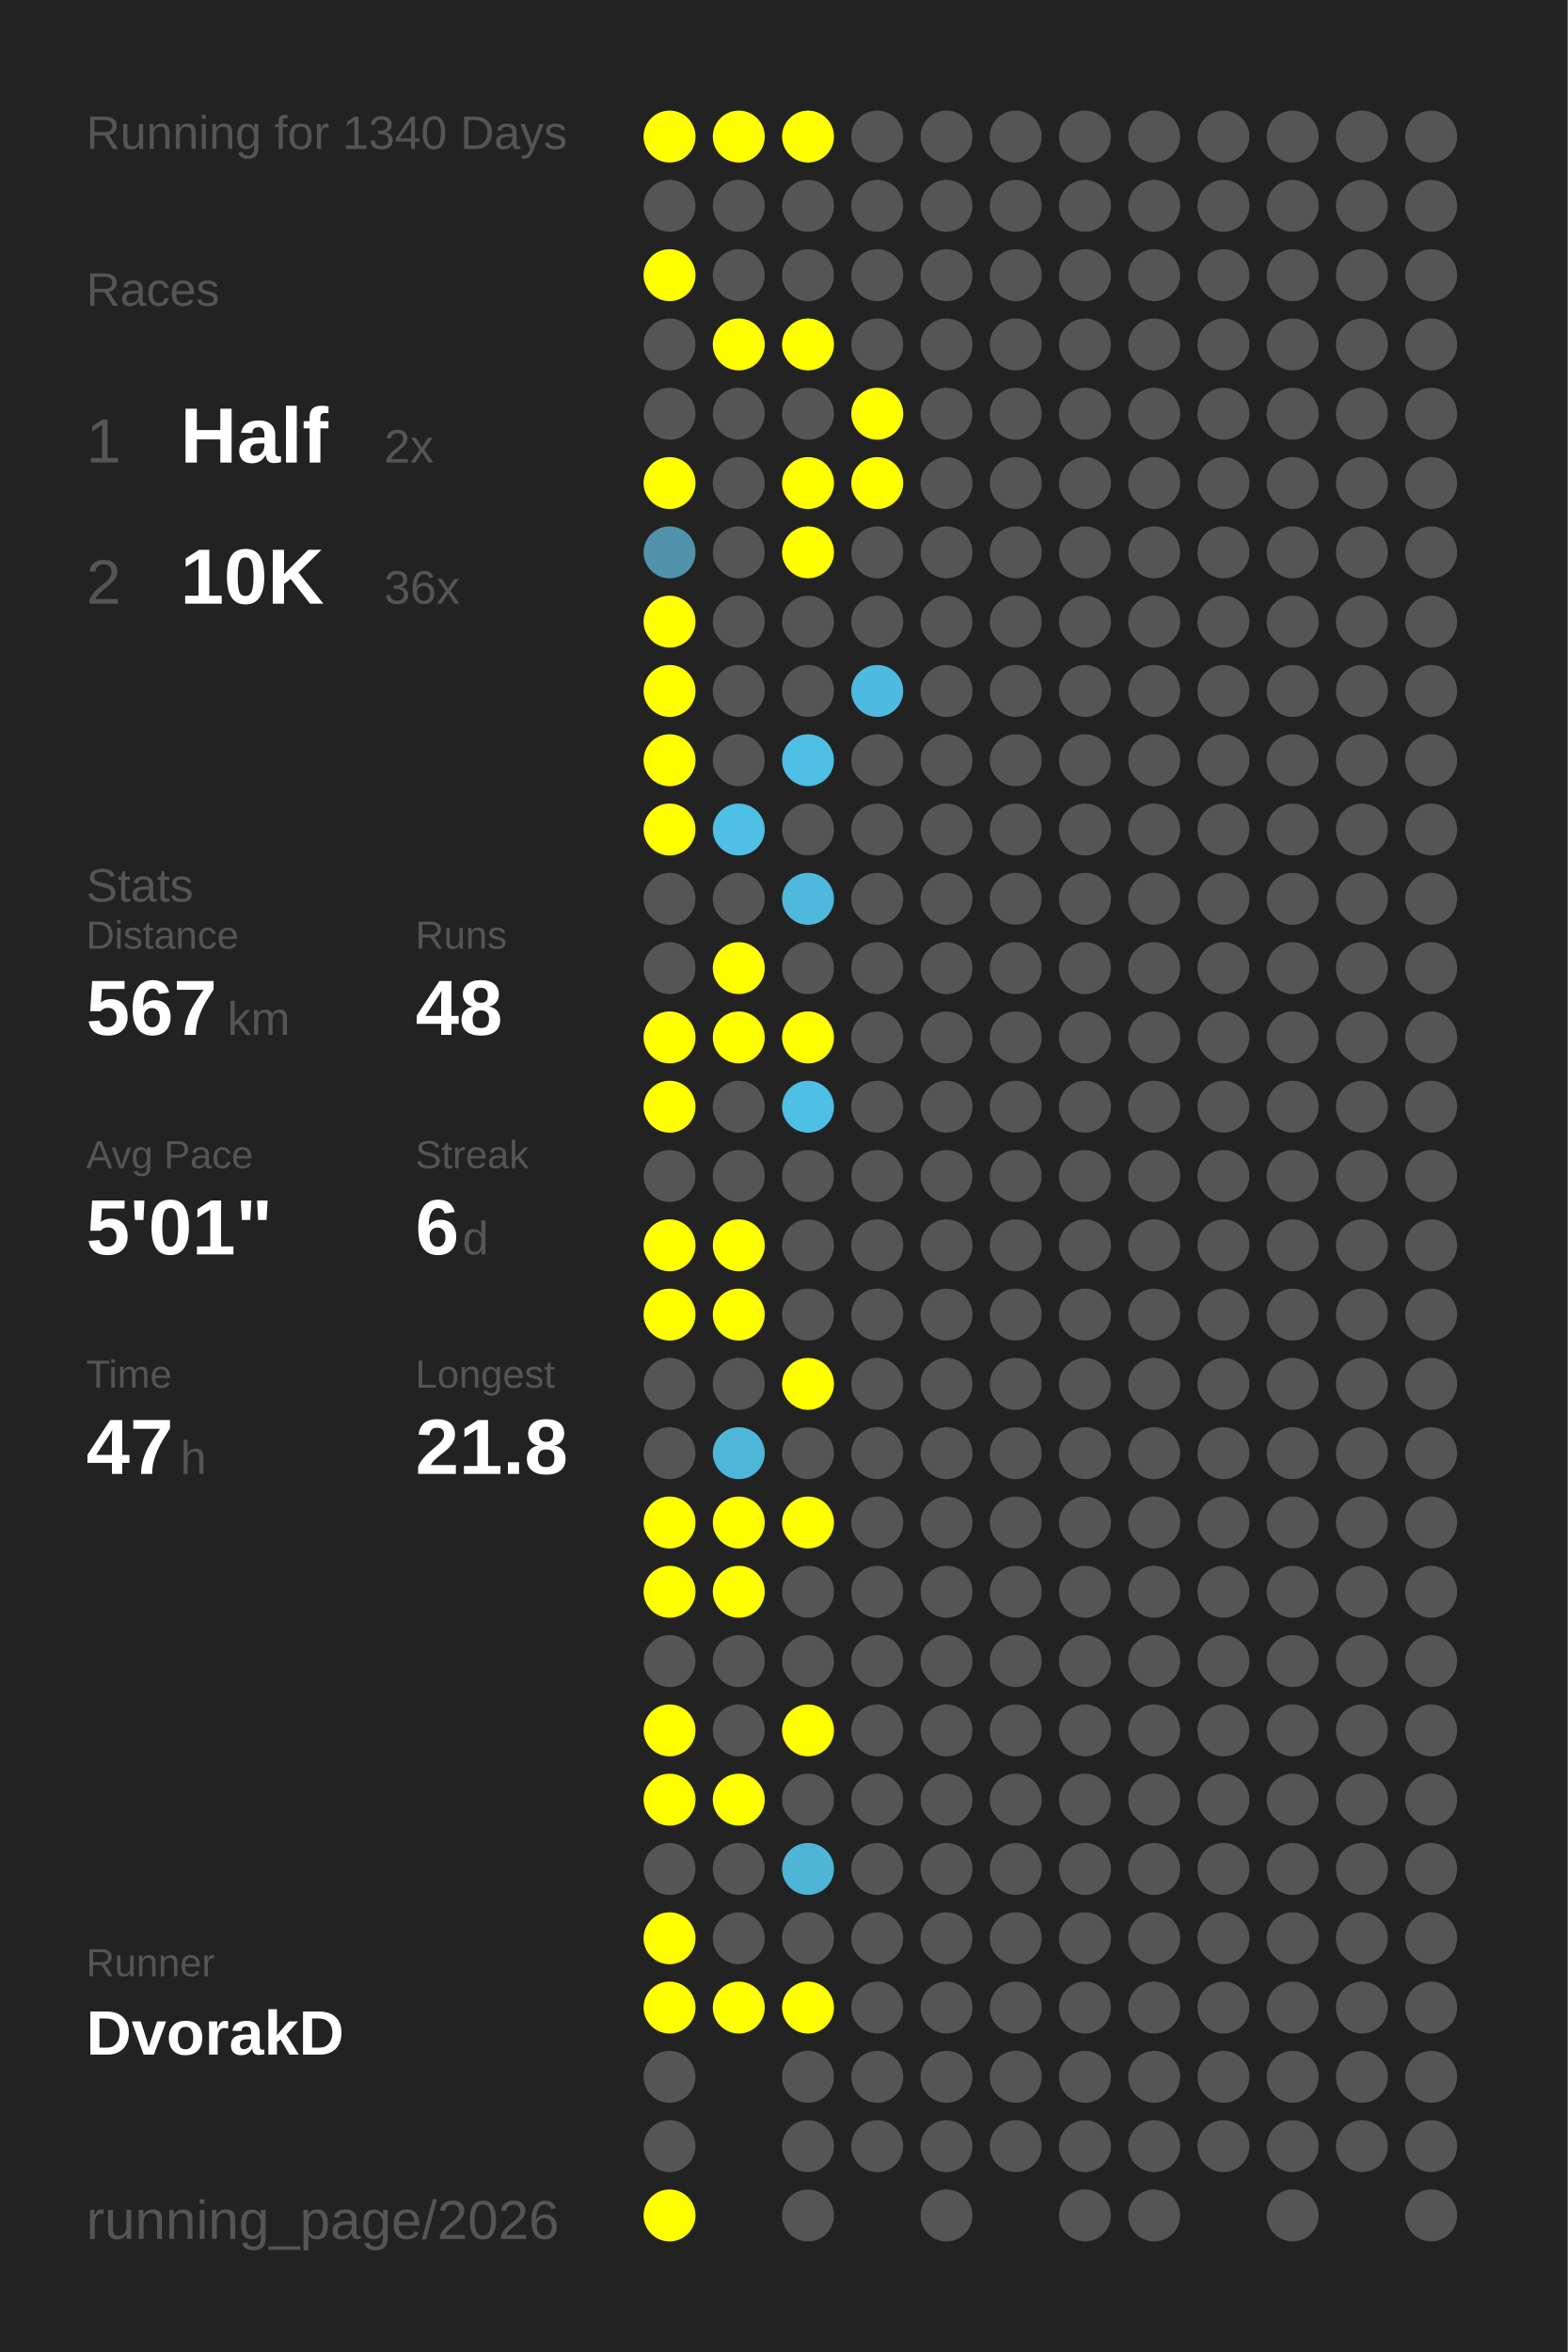
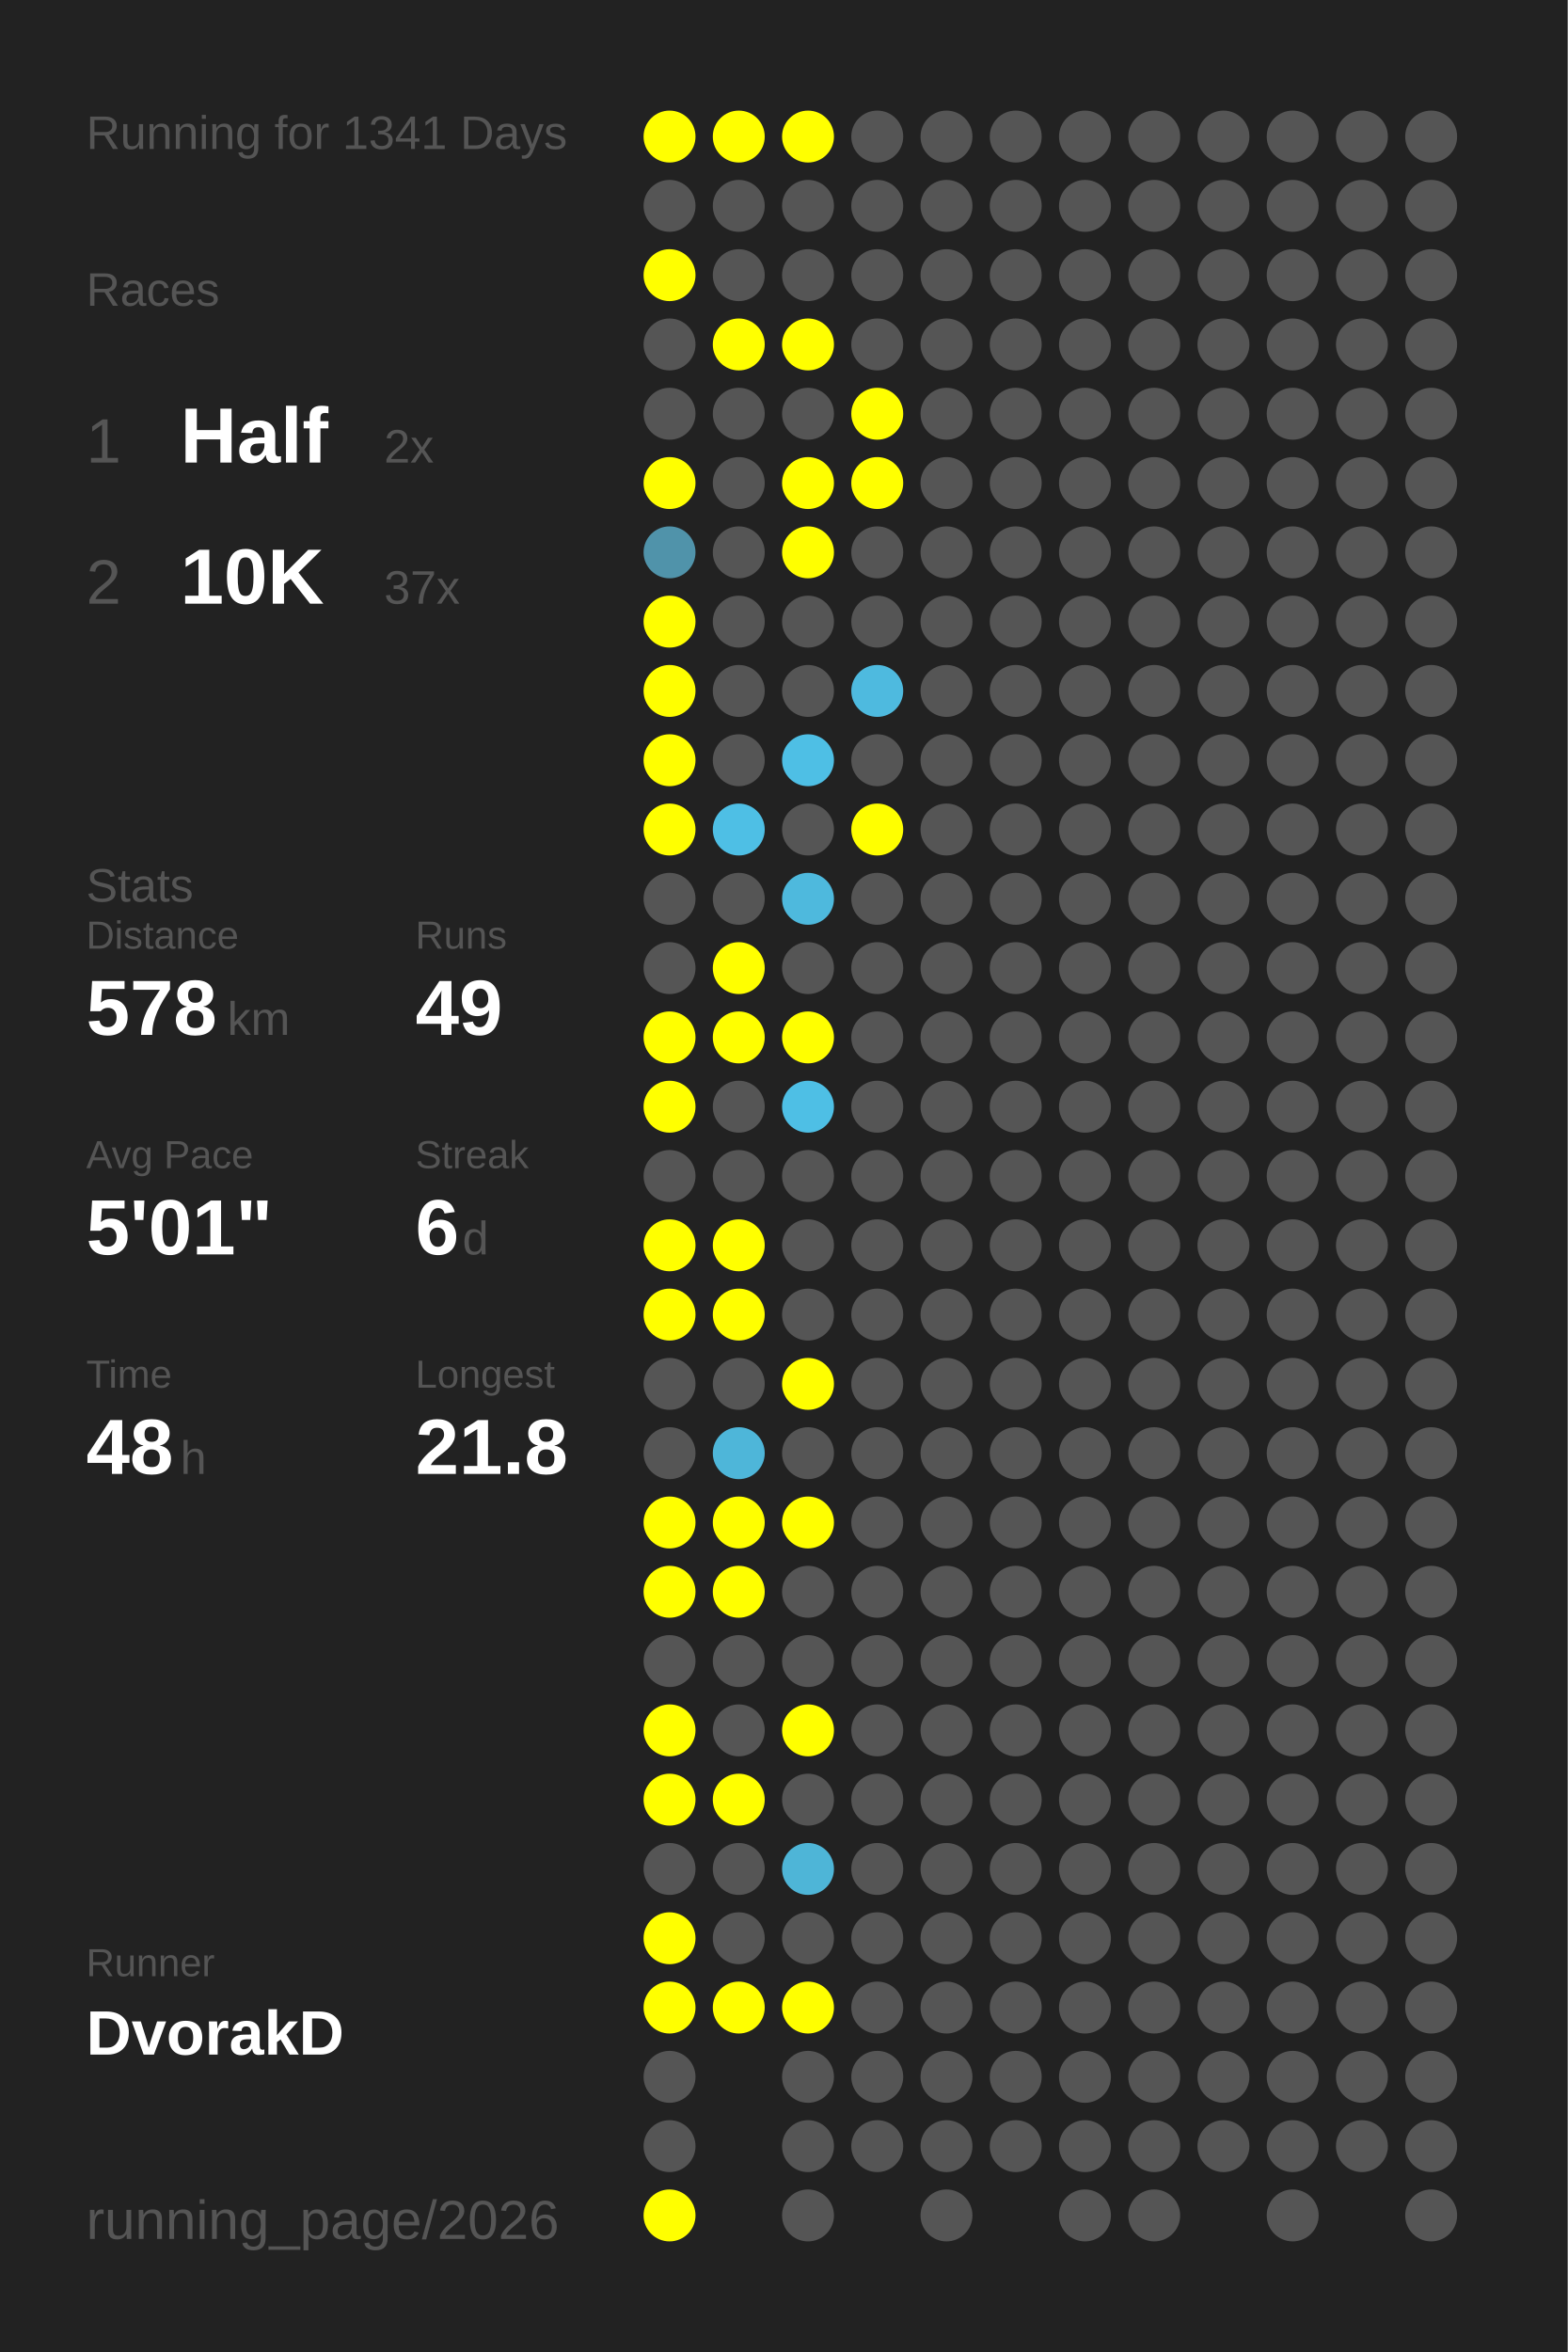
<svg xmlns="http://www.w3.org/2000/svg" baseProfile="full" height="300mm" version="1.1" viewBox="0,0,200,300" width="200mm">
  <defs />
  <rect fill="#222222" height="300" width="200" x="0" y="0" />
-   <text fill="#555555" style="font-size:6px; font-family:Arial;" x="11" y="19">Running for 1340 Days</text>
+   <text fill="#555555" style="font-size:6px; font-family:Arial;" x="11" y="19">Running for 1341 Days</text>
  <text fill="#555555" style="font-size:6px; font-family:Arial;" x="11" y="39">Races</text>
  <text fill="#555555" style="font-size:8px; font-family:Arial;" x="11" y="59">1</text>
  <text fill="#FFFFFF" style="font-size:10px; font-family:Arial; font-weight:bold;" x="23" y="59">Half</text>
  <text fill="#555555" style="font-size:6px; font-family:Arial;" x="49" y="59">2x</text>
  <text fill="#555555" style="font-size:8px; font-family:Arial;" x="11" y="77">2</text>
  <text fill="#FFFFFF" style="font-size:10px; font-family:Arial; font-weight:bold;" x="23" y="77">10K</text>
-   <text fill="#555555" style="font-size:6px; font-family:Arial;" x="49" y="77">36x</text>
+   <text fill="#555555" style="font-size:6px; font-family:Arial;" x="49" y="77">37x</text>
  <text fill="#555555" style="font-size:6px; font-family:Arial;" x="11" y="115">Stats</text>
  <text fill="#555555" style="font-size:5px; font-family:Arial;" x="11" y="121">Distance</text>
-   <text fill="#FFFFFF" style="font-size:10px; font-family:Arial; font-weight:bold;" x="11" y="132">567</text>
+   <text fill="#FFFFFF" style="font-size:10px; font-family:Arial; font-weight:bold;" x="11" y="132">578</text>
  <text fill="#555555" style="font-size:6px; font-family:Arial;" x="29" y="132">km</text>
  <text fill="#555555" style="font-size:5px; font-family:Arial;" x="53" y="121">Runs</text>
-   <text fill="#FFFFFF" style="font-size:10px; font-family:Arial; font-weight:bold;" x="53" y="132">48</text>
+   <text fill="#FFFFFF" style="font-size:10px; font-family:Arial; font-weight:bold;" x="53" y="132">49</text>
  <text fill="#555555" style="font-size:5px; font-family:Arial;" x="11" y="149">Avg Pace</text>
  <text fill="#FFFFFF" style="font-size:10px; font-family:Arial; font-weight:bold;" x="11" y="160">5'01"</text>
  <text fill="#555555" style="font-size:5px; font-family:Arial;" x="53" y="149">Streak</text>
  <text fill="#FFFFFF" style="font-size:10px; font-family:Arial; font-weight:bold;" x="53" y="160">6</text>
  <text fill="#555555" style="font-size:6px; font-family:Arial;" x="59" y="160">d</text>
  <text fill="#555555" style="font-size:5px; font-family:Arial;" x="11" y="177">Time</text>
-   <text fill="#FFFFFF" style="font-size:10px; font-family:Arial; font-weight:bold;" x="11" y="188">47</text>
+   <text fill="#FFFFFF" style="font-size:10px; font-family:Arial; font-weight:bold;" x="11" y="188">48</text>
  <text fill="#555555" style="font-size:6px; font-family:Arial;" x="23" y="188">h</text>
  <text fill="#555555" style="font-size:5px; font-family:Arial;" x="53" y="177">Longest</text>
  <text fill="#FFFFFF" style="font-size:10px; font-family:Arial; font-weight:bold;" x="53" y="188">21.8</text>
  <text fill="#555555" style="font-size:5px; font-family:Arial;" x="11" y="252.065">Runner</text>
  <text fill="#FFFFFF" style="font-size:8px; font-family:Arial; font-weight:bold;" x="11" y="262.065">DvorakD</text>
  <text fill="#555555" style="font-size:7px; font-family:Arial;" x="11" y="285.581">running_page/2026</text>
  <circle cx="85.417" cy="17.419" fill="#FFFF00" r="3.312" />
  <circle cx="85.417" cy="26.258" fill="#555555" r="3.312" />
  <circle cx="85.417" cy="35.097" fill="#FFFF00" r="3.312" />
  <circle cx="85.417" cy="43.935" fill="#555555" r="3.312" />
  <circle cx="85.417" cy="52.774" fill="#555555" r="3.312" />
  <circle cx="85.417" cy="61.613" fill="#FFFF00" r="3.312" />
  <circle cx="85.417" cy="70.452" fill="#5093aa" r="3.312" />
  <circle cx="85.417" cy="79.29" fill="#FFFF00" r="3.312" />
  <circle cx="85.417" cy="88.129" fill="#FFFF00" r="3.312" />
  <circle cx="85.417" cy="96.968" fill="#FFFF00" r="3.312" />
  <circle cx="85.417" cy="105.806" fill="#FFFF00" r="3.312" />
  <circle cx="85.417" cy="114.645" fill="#555555" r="3.312" />
  <circle cx="85.417" cy="123.484" fill="#555555" r="3.312" />
  <circle cx="85.417" cy="132.323" fill="#FFFF00" r="3.312" />
  <circle cx="85.417" cy="141.161" fill="#FFFF00" r="3.312" />
  <circle cx="85.417" cy="150" fill="#555555" r="3.312" />
  <circle cx="85.417" cy="158.839" fill="#FFFF00" r="3.312" />
  <circle cx="85.417" cy="167.677" fill="#FFFF00" r="3.312" />
  <circle cx="85.417" cy="176.516" fill="#555555" r="3.312" />
  <circle cx="85.417" cy="185.355" fill="#555555" r="3.312" />
  <circle cx="85.417" cy="194.194" fill="#FFFF00" r="3.312" />
  <circle cx="85.417" cy="203.032" fill="#FFFF00" r="3.312" />
  <circle cx="85.417" cy="211.871" fill="#555555" r="3.312" />
  <circle cx="85.417" cy="220.71" fill="#FFFF00" r="3.312" />
  <circle cx="85.417" cy="229.548" fill="#FFFF00" r="3.312" />
  <circle cx="85.417" cy="238.387" fill="#555555" r="3.312" />
  <circle cx="85.417" cy="247.226" fill="#FFFF00" r="3.312" />
  <circle cx="85.417" cy="256.065" fill="#FFFF00" r="3.312" />
  <circle cx="85.417" cy="264.903" fill="#555555" r="3.312" />
  <circle cx="85.417" cy="273.742" fill="#555555" r="3.312" />
  <circle cx="85.417" cy="282.581" fill="#FFFF00" r="3.312" />
  <circle cx="94.25" cy="17.419" fill="#FFFF00" r="3.312" />
  <circle cx="94.25" cy="26.258" fill="#555555" r="3.312" />
  <circle cx="94.25" cy="35.097" fill="#555555" r="3.312" />
  <circle cx="94.25" cy="43.935" fill="#FFFF00" r="3.312" />
  <circle cx="94.25" cy="52.774" fill="#555555" r="3.312" />
  <circle cx="94.25" cy="61.613" fill="#555555" r="3.312" />
  <circle cx="94.25" cy="70.452" fill="#555555" r="3.312" />
  <circle cx="94.25" cy="79.29" fill="#555555" r="3.312" />
  <circle cx="94.25" cy="88.129" fill="#555555" r="3.312" />
  <circle cx="94.25" cy="96.968" fill="#555555" r="3.312" />
  <circle cx="94.25" cy="105.806" fill="#4ebfe5" r="3.312" />
  <circle cx="94.25" cy="114.645" fill="#555555" r="3.312" />
  <circle cx="94.25" cy="123.484" fill="#FFFF00" r="3.312" />
  <circle cx="94.25" cy="132.323" fill="#FFFF00" r="3.312" />
  <circle cx="94.25" cy="141.161" fill="#555555" r="3.312" />
  <circle cx="94.25" cy="150" fill="#555555" r="3.312" />
  <circle cx="94.25" cy="158.839" fill="#FFFF00" r="3.312" />
  <circle cx="94.25" cy="167.677" fill="#FFFF00" r="3.312" />
  <circle cx="94.25" cy="176.516" fill="#555555" r="3.312" />
  <circle cx="94.25" cy="185.355" fill="#4eb6d9" r="3.312" />
  <circle cx="94.25" cy="194.194" fill="#FFFF00" r="3.312" />
  <circle cx="94.25" cy="203.032" fill="#FFFF00" r="3.312" />
  <circle cx="94.25" cy="211.871" fill="#555555" r="3.312" />
  <circle cx="94.25" cy="220.71" fill="#555555" r="3.312" />
  <circle cx="94.25" cy="229.548" fill="#FFFF00" r="3.312" />
  <circle cx="94.25" cy="238.387" fill="#555555" r="3.312" />
  <circle cx="94.25" cy="247.226" fill="#555555" r="3.312" />
  <circle cx="94.25" cy="256.065" fill="#FFFF00" r="3.312" />
  <circle cx="103.083" cy="17.419" fill="#FFFF00" r="3.312" />
  <circle cx="103.083" cy="26.258" fill="#555555" r="3.312" />
  <circle cx="103.083" cy="35.097" fill="#555555" r="3.312" />
  <circle cx="103.083" cy="43.935" fill="#FFFF00" r="3.312" />
  <circle cx="103.083" cy="52.774" fill="#555555" r="3.312" />
  <circle cx="103.083" cy="61.613" fill="#FFFF00" r="3.312" />
  <circle cx="103.083" cy="70.452" fill="#FFFF00" r="3.312" />
  <circle cx="103.083" cy="79.29" fill="#555555" r="3.312" />
  <circle cx="103.083" cy="88.129" fill="#555555" r="3.312" />
  <circle cx="103.083" cy="96.968" fill="#4ebfe5" r="3.312" />
  <circle cx="103.083" cy="105.806" fill="#555555" r="3.312" />
  <circle cx="103.083" cy="114.645" fill="#4eb9dd" r="3.312" />
  <circle cx="103.083" cy="123.484" fill="#555555" r="3.312" />
  <circle cx="103.083" cy="132.323" fill="#FFFF00" r="3.312" />
  <circle cx="103.083" cy="141.161" fill="#4ebfe5" r="3.312" />
  <circle cx="103.083" cy="150" fill="#555555" r="3.312" />
  <circle cx="103.083" cy="158.839" fill="#555555" r="3.312" />
  <circle cx="103.083" cy="167.677" fill="#555555" r="3.312" />
  <circle cx="103.083" cy="176.516" fill="#FFFF00" r="3.312" />
  <circle cx="103.083" cy="185.355" fill="#555555" r="3.312" />
  <circle cx="103.083" cy="194.194" fill="#FFFF00" r="3.312" />
  <circle cx="103.083" cy="203.032" fill="#555555" r="3.312" />
  <circle cx="103.083" cy="211.871" fill="#555555" r="3.312" />
  <circle cx="103.083" cy="220.71" fill="#FFFF00" r="3.312" />
  <circle cx="103.083" cy="229.548" fill="#555555" r="3.312" />
  <circle cx="103.083" cy="238.387" fill="#4eb5d7" r="3.312" />
  <circle cx="103.083" cy="247.226" fill="#555555" r="3.312" />
  <circle cx="103.083" cy="256.065" fill="#FFFF00" r="3.312" />
  <circle cx="103.083" cy="264.903" fill="#555555" r="3.312" />
  <circle cx="103.083" cy="273.742" fill="#555555" r="3.312" />
  <circle cx="103.083" cy="282.581" fill="#555555" r="3.312" />
  <circle cx="111.917" cy="17.419" fill="#555555" r="3.312" />
  <circle cx="111.917" cy="26.258" fill="#555555" r="3.312" />
  <circle cx="111.917" cy="35.097" fill="#555555" r="3.312" />
  <circle cx="111.917" cy="43.935" fill="#555555" r="3.312" />
  <circle cx="111.917" cy="52.774" fill="#FFFF00" r="3.312" />
  <circle cx="111.917" cy="61.613" fill="#FFFF00" r="3.312" />
  <circle cx="111.917" cy="70.452" fill="#555555" r="3.312" />
  <circle cx="111.917" cy="79.29" fill="#555555" r="3.312" />
  <circle cx="111.917" cy="88.129" fill="#4ebadf" r="3.312" />
  <circle cx="111.917" cy="96.968" fill="#555555" r="3.312" />
-   <circle cx="111.917" cy="105.806" fill="#555555" r="3.312" />
+   <circle cx="111.917" cy="105.806" fill="#FFFF00" r="3.312" />
  <circle cx="111.917" cy="114.645" fill="#555555" r="3.312" />
  <circle cx="111.917" cy="123.484" fill="#555555" r="3.312" />
  <circle cx="111.917" cy="132.323" fill="#555555" r="3.312" />
  <circle cx="111.917" cy="141.161" fill="#555555" r="3.312" />
  <circle cx="111.917" cy="150" fill="#555555" r="3.312" />
  <circle cx="111.917" cy="158.839" fill="#555555" r="3.312" />
  <circle cx="111.917" cy="167.677" fill="#555555" r="3.312" />
  <circle cx="111.917" cy="176.516" fill="#555555" r="3.312" />
  <circle cx="111.917" cy="185.355" fill="#555555" r="3.312" />
  <circle cx="111.917" cy="194.194" fill="#555555" r="3.312" />
  <circle cx="111.917" cy="203.032" fill="#555555" r="3.312" />
  <circle cx="111.917" cy="211.871" fill="#555555" r="3.312" />
  <circle cx="111.917" cy="220.71" fill="#555555" r="3.312" />
  <circle cx="111.917" cy="229.548" fill="#555555" r="3.312" />
  <circle cx="111.917" cy="238.387" fill="#555555" r="3.312" />
  <circle cx="111.917" cy="247.226" fill="#555555" r="3.312" />
  <circle cx="111.917" cy="256.065" fill="#555555" r="3.312" />
  <circle cx="111.917" cy="264.903" fill="#555555" r="3.312" />
  <circle cx="111.917" cy="273.742" fill="#555555" r="3.312" />
  <circle cx="120.75" cy="17.419" fill="#555555" r="3.312" />
  <circle cx="120.75" cy="26.258" fill="#555555" r="3.312" />
  <circle cx="120.75" cy="35.097" fill="#555555" r="3.312" />
  <circle cx="120.75" cy="43.935" fill="#555555" r="3.312" />
  <circle cx="120.75" cy="52.774" fill="#555555" r="3.312" />
  <circle cx="120.75" cy="61.613" fill="#555555" r="3.312" />
  <circle cx="120.75" cy="70.452" fill="#555555" r="3.312" />
  <circle cx="120.75" cy="79.29" fill="#555555" r="3.312" />
  <circle cx="120.75" cy="88.129" fill="#555555" r="3.312" />
  <circle cx="120.75" cy="96.968" fill="#555555" r="3.312" />
  <circle cx="120.75" cy="105.806" fill="#555555" r="3.312" />
  <circle cx="120.75" cy="114.645" fill="#555555" r="3.312" />
  <circle cx="120.75" cy="123.484" fill="#555555" r="3.312" />
  <circle cx="120.75" cy="132.323" fill="#555555" r="3.312" />
  <circle cx="120.75" cy="141.161" fill="#555555" r="3.312" />
  <circle cx="120.75" cy="150" fill="#555555" r="3.312" />
  <circle cx="120.75" cy="158.839" fill="#555555" r="3.312" />
  <circle cx="120.75" cy="167.677" fill="#555555" r="3.312" />
  <circle cx="120.75" cy="176.516" fill="#555555" r="3.312" />
  <circle cx="120.75" cy="185.355" fill="#555555" r="3.312" />
  <circle cx="120.75" cy="194.194" fill="#555555" r="3.312" />
  <circle cx="120.75" cy="203.032" fill="#555555" r="3.312" />
  <circle cx="120.75" cy="211.871" fill="#555555" r="3.312" />
  <circle cx="120.75" cy="220.71" fill="#555555" r="3.312" />
  <circle cx="120.75" cy="229.548" fill="#555555" r="3.312" />
  <circle cx="120.75" cy="238.387" fill="#555555" r="3.312" />
  <circle cx="120.75" cy="247.226" fill="#555555" r="3.312" />
  <circle cx="120.75" cy="256.065" fill="#555555" r="3.312" />
  <circle cx="120.75" cy="264.903" fill="#555555" r="3.312" />
  <circle cx="120.75" cy="273.742" fill="#555555" r="3.312" />
  <circle cx="120.75" cy="282.581" fill="#555555" r="3.312" />
  <circle cx="129.583" cy="17.419" fill="#555555" r="3.312" />
  <circle cx="129.583" cy="26.258" fill="#555555" r="3.312" />
  <circle cx="129.583" cy="35.097" fill="#555555" r="3.312" />
  <circle cx="129.583" cy="43.935" fill="#555555" r="3.312" />
  <circle cx="129.583" cy="52.774" fill="#555555" r="3.312" />
  <circle cx="129.583" cy="61.613" fill="#555555" r="3.312" />
  <circle cx="129.583" cy="70.452" fill="#555555" r="3.312" />
  <circle cx="129.583" cy="79.29" fill="#555555" r="3.312" />
  <circle cx="129.583" cy="88.129" fill="#555555" r="3.312" />
  <circle cx="129.583" cy="96.968" fill="#555555" r="3.312" />
  <circle cx="129.583" cy="105.806" fill="#555555" r="3.312" />
  <circle cx="129.583" cy="114.645" fill="#555555" r="3.312" />
  <circle cx="129.583" cy="123.484" fill="#555555" r="3.312" />
  <circle cx="129.583" cy="132.323" fill="#555555" r="3.312" />
  <circle cx="129.583" cy="141.161" fill="#555555" r="3.312" />
  <circle cx="129.583" cy="150" fill="#555555" r="3.312" />
  <circle cx="129.583" cy="158.839" fill="#555555" r="3.312" />
  <circle cx="129.583" cy="167.677" fill="#555555" r="3.312" />
  <circle cx="129.583" cy="176.516" fill="#555555" r="3.312" />
  <circle cx="129.583" cy="185.355" fill="#555555" r="3.312" />
  <circle cx="129.583" cy="194.194" fill="#555555" r="3.312" />
  <circle cx="129.583" cy="203.032" fill="#555555" r="3.312" />
  <circle cx="129.583" cy="211.871" fill="#555555" r="3.312" />
  <circle cx="129.583" cy="220.71" fill="#555555" r="3.312" />
  <circle cx="129.583" cy="229.548" fill="#555555" r="3.312" />
  <circle cx="129.583" cy="238.387" fill="#555555" r="3.312" />
  <circle cx="129.583" cy="247.226" fill="#555555" r="3.312" />
  <circle cx="129.583" cy="256.065" fill="#555555" r="3.312" />
  <circle cx="129.583" cy="264.903" fill="#555555" r="3.312" />
  <circle cx="129.583" cy="273.742" fill="#555555" r="3.312" />
  <circle cx="138.417" cy="17.419" fill="#555555" r="3.312" />
  <circle cx="138.417" cy="26.258" fill="#555555" r="3.312" />
  <circle cx="138.417" cy="35.097" fill="#555555" r="3.312" />
  <circle cx="138.417" cy="43.935" fill="#555555" r="3.312" />
  <circle cx="138.417" cy="52.774" fill="#555555" r="3.312" />
  <circle cx="138.417" cy="61.613" fill="#555555" r="3.312" />
  <circle cx="138.417" cy="70.452" fill="#555555" r="3.312" />
  <circle cx="138.417" cy="79.29" fill="#555555" r="3.312" />
  <circle cx="138.417" cy="88.129" fill="#555555" r="3.312" />
  <circle cx="138.417" cy="96.968" fill="#555555" r="3.312" />
  <circle cx="138.417" cy="105.806" fill="#555555" r="3.312" />
  <circle cx="138.417" cy="114.645" fill="#555555" r="3.312" />
  <circle cx="138.417" cy="123.484" fill="#555555" r="3.312" />
  <circle cx="138.417" cy="132.323" fill="#555555" r="3.312" />
  <circle cx="138.417" cy="141.161" fill="#555555" r="3.312" />
  <circle cx="138.417" cy="150" fill="#555555" r="3.312" />
  <circle cx="138.417" cy="158.839" fill="#555555" r="3.312" />
  <circle cx="138.417" cy="167.677" fill="#555555" r="3.312" />
  <circle cx="138.417" cy="176.516" fill="#555555" r="3.312" />
  <circle cx="138.417" cy="185.355" fill="#555555" r="3.312" />
  <circle cx="138.417" cy="194.194" fill="#555555" r="3.312" />
  <circle cx="138.417" cy="203.032" fill="#555555" r="3.312" />
  <circle cx="138.417" cy="211.871" fill="#555555" r="3.312" />
  <circle cx="138.417" cy="220.71" fill="#555555" r="3.312" />
  <circle cx="138.417" cy="229.548" fill="#555555" r="3.312" />
  <circle cx="138.417" cy="238.387" fill="#555555" r="3.312" />
  <circle cx="138.417" cy="247.226" fill="#555555" r="3.312" />
  <circle cx="138.417" cy="256.065" fill="#555555" r="3.312" />
  <circle cx="138.417" cy="264.903" fill="#555555" r="3.312" />
  <circle cx="138.417" cy="273.742" fill="#555555" r="3.312" />
  <circle cx="138.417" cy="282.581" fill="#555555" r="3.312" />
  <circle cx="147.25" cy="17.419" fill="#555555" r="3.312" />
  <circle cx="147.25" cy="26.258" fill="#555555" r="3.312" />
  <circle cx="147.25" cy="35.097" fill="#555555" r="3.312" />
  <circle cx="147.25" cy="43.935" fill="#555555" r="3.312" />
  <circle cx="147.25" cy="52.774" fill="#555555" r="3.312" />
  <circle cx="147.25" cy="61.613" fill="#555555" r="3.312" />
  <circle cx="147.25" cy="70.452" fill="#555555" r="3.312" />
  <circle cx="147.25" cy="79.29" fill="#555555" r="3.312" />
  <circle cx="147.25" cy="88.129" fill="#555555" r="3.312" />
  <circle cx="147.25" cy="96.968" fill="#555555" r="3.312" />
  <circle cx="147.25" cy="105.806" fill="#555555" r="3.312" />
  <circle cx="147.25" cy="114.645" fill="#555555" r="3.312" />
  <circle cx="147.25" cy="123.484" fill="#555555" r="3.312" />
  <circle cx="147.25" cy="132.323" fill="#555555" r="3.312" />
  <circle cx="147.25" cy="141.161" fill="#555555" r="3.312" />
  <circle cx="147.25" cy="150" fill="#555555" r="3.312" />
  <circle cx="147.25" cy="158.839" fill="#555555" r="3.312" />
  <circle cx="147.25" cy="167.677" fill="#555555" r="3.312" />
  <circle cx="147.25" cy="176.516" fill="#555555" r="3.312" />
  <circle cx="147.25" cy="185.355" fill="#555555" r="3.312" />
  <circle cx="147.25" cy="194.194" fill="#555555" r="3.312" />
  <circle cx="147.25" cy="203.032" fill="#555555" r="3.312" />
  <circle cx="147.25" cy="211.871" fill="#555555" r="3.312" />
  <circle cx="147.25" cy="220.71" fill="#555555" r="3.312" />
  <circle cx="147.25" cy="229.548" fill="#555555" r="3.312" />
  <circle cx="147.25" cy="238.387" fill="#555555" r="3.312" />
  <circle cx="147.25" cy="247.226" fill="#555555" r="3.312" />
  <circle cx="147.25" cy="256.065" fill="#555555" r="3.312" />
  <circle cx="147.25" cy="264.903" fill="#555555" r="3.312" />
  <circle cx="147.25" cy="273.742" fill="#555555" r="3.312" />
  <circle cx="147.25" cy="282.581" fill="#555555" r="3.312" />
  <circle cx="156.083" cy="17.419" fill="#555555" r="3.312" />
  <circle cx="156.083" cy="26.258" fill="#555555" r="3.312" />
  <circle cx="156.083" cy="35.097" fill="#555555" r="3.312" />
  <circle cx="156.083" cy="43.935" fill="#555555" r="3.312" />
  <circle cx="156.083" cy="52.774" fill="#555555" r="3.312" />
  <circle cx="156.083" cy="61.613" fill="#555555" r="3.312" />
  <circle cx="156.083" cy="70.452" fill="#555555" r="3.312" />
  <circle cx="156.083" cy="79.29" fill="#555555" r="3.312" />
  <circle cx="156.083" cy="88.129" fill="#555555" r="3.312" />
  <circle cx="156.083" cy="96.968" fill="#555555" r="3.312" />
  <circle cx="156.083" cy="105.806" fill="#555555" r="3.312" />
  <circle cx="156.083" cy="114.645" fill="#555555" r="3.312" />
  <circle cx="156.083" cy="123.484" fill="#555555" r="3.312" />
  <circle cx="156.083" cy="132.323" fill="#555555" r="3.312" />
  <circle cx="156.083" cy="141.161" fill="#555555" r="3.312" />
  <circle cx="156.083" cy="150" fill="#555555" r="3.312" />
  <circle cx="156.083" cy="158.839" fill="#555555" r="3.312" />
  <circle cx="156.083" cy="167.677" fill="#555555" r="3.312" />
  <circle cx="156.083" cy="176.516" fill="#555555" r="3.312" />
  <circle cx="156.083" cy="185.355" fill="#555555" r="3.312" />
  <circle cx="156.083" cy="194.194" fill="#555555" r="3.312" />
  <circle cx="156.083" cy="203.032" fill="#555555" r="3.312" />
  <circle cx="156.083" cy="211.871" fill="#555555" r="3.312" />
  <circle cx="156.083" cy="220.71" fill="#555555" r="3.312" />
  <circle cx="156.083" cy="229.548" fill="#555555" r="3.312" />
  <circle cx="156.083" cy="238.387" fill="#555555" r="3.312" />
  <circle cx="156.083" cy="247.226" fill="#555555" r="3.312" />
  <circle cx="156.083" cy="256.065" fill="#555555" r="3.312" />
  <circle cx="156.083" cy="264.903" fill="#555555" r="3.312" />
  <circle cx="156.083" cy="273.742" fill="#555555" r="3.312" />
  <circle cx="164.917" cy="17.419" fill="#555555" r="3.312" />
  <circle cx="164.917" cy="26.258" fill="#555555" r="3.312" />
  <circle cx="164.917" cy="35.097" fill="#555555" r="3.312" />
  <circle cx="164.917" cy="43.935" fill="#555555" r="3.312" />
  <circle cx="164.917" cy="52.774" fill="#555555" r="3.312" />
  <circle cx="164.917" cy="61.613" fill="#555555" r="3.312" />
  <circle cx="164.917" cy="70.452" fill="#555555" r="3.312" />
  <circle cx="164.917" cy="79.29" fill="#555555" r="3.312" />
  <circle cx="164.917" cy="88.129" fill="#555555" r="3.312" />
  <circle cx="164.917" cy="96.968" fill="#555555" r="3.312" />
  <circle cx="164.917" cy="105.806" fill="#555555" r="3.312" />
  <circle cx="164.917" cy="114.645" fill="#555555" r="3.312" />
  <circle cx="164.917" cy="123.484" fill="#555555" r="3.312" />
  <circle cx="164.917" cy="132.323" fill="#555555" r="3.312" />
  <circle cx="164.917" cy="141.161" fill="#555555" r="3.312" />
  <circle cx="164.917" cy="150" fill="#555555" r="3.312" />
  <circle cx="164.917" cy="158.839" fill="#555555" r="3.312" />
  <circle cx="164.917" cy="167.677" fill="#555555" r="3.312" />
  <circle cx="164.917" cy="176.516" fill="#555555" r="3.312" />
  <circle cx="164.917" cy="185.355" fill="#555555" r="3.312" />
  <circle cx="164.917" cy="194.194" fill="#555555" r="3.312" />
  <circle cx="164.917" cy="203.032" fill="#555555" r="3.312" />
  <circle cx="164.917" cy="211.871" fill="#555555" r="3.312" />
  <circle cx="164.917" cy="220.71" fill="#555555" r="3.312" />
  <circle cx="164.917" cy="229.548" fill="#555555" r="3.312" />
  <circle cx="164.917" cy="238.387" fill="#555555" r="3.312" />
  <circle cx="164.917" cy="247.226" fill="#555555" r="3.312" />
  <circle cx="164.917" cy="256.065" fill="#555555" r="3.312" />
  <circle cx="164.917" cy="264.903" fill="#555555" r="3.312" />
  <circle cx="164.917" cy="273.742" fill="#555555" r="3.312" />
  <circle cx="164.917" cy="282.581" fill="#555555" r="3.312" />
  <circle cx="173.75" cy="17.419" fill="#555555" r="3.312" />
  <circle cx="173.75" cy="26.258" fill="#555555" r="3.312" />
  <circle cx="173.75" cy="35.097" fill="#555555" r="3.312" />
  <circle cx="173.75" cy="43.935" fill="#555555" r="3.312" />
  <circle cx="173.75" cy="52.774" fill="#555555" r="3.312" />
  <circle cx="173.75" cy="61.613" fill="#555555" r="3.312" />
  <circle cx="173.75" cy="70.452" fill="#555555" r="3.312" />
  <circle cx="173.75" cy="79.29" fill="#555555" r="3.312" />
  <circle cx="173.75" cy="88.129" fill="#555555" r="3.312" />
  <circle cx="173.75" cy="96.968" fill="#555555" r="3.312" />
  <circle cx="173.75" cy="105.806" fill="#555555" r="3.312" />
  <circle cx="173.75" cy="114.645" fill="#555555" r="3.312" />
  <circle cx="173.75" cy="123.484" fill="#555555" r="3.312" />
  <circle cx="173.75" cy="132.323" fill="#555555" r="3.312" />
  <circle cx="173.75" cy="141.161" fill="#555555" r="3.312" />
  <circle cx="173.75" cy="150" fill="#555555" r="3.312" />
  <circle cx="173.75" cy="158.839" fill="#555555" r="3.312" />
  <circle cx="173.75" cy="167.677" fill="#555555" r="3.312" />
  <circle cx="173.75" cy="176.516" fill="#555555" r="3.312" />
  <circle cx="173.75" cy="185.355" fill="#555555" r="3.312" />
  <circle cx="173.75" cy="194.194" fill="#555555" r="3.312" />
  <circle cx="173.75" cy="203.032" fill="#555555" r="3.312" />
  <circle cx="173.75" cy="211.871" fill="#555555" r="3.312" />
  <circle cx="173.75" cy="220.71" fill="#555555" r="3.312" />
  <circle cx="173.75" cy="229.548" fill="#555555" r="3.312" />
  <circle cx="173.75" cy="238.387" fill="#555555" r="3.312" />
  <circle cx="173.75" cy="247.226" fill="#555555" r="3.312" />
  <circle cx="173.75" cy="256.065" fill="#555555" r="3.312" />
  <circle cx="173.75" cy="264.903" fill="#555555" r="3.312" />
  <circle cx="173.75" cy="273.742" fill="#555555" r="3.312" />
  <circle cx="182.583" cy="17.419" fill="#555555" r="3.312" />
  <circle cx="182.583" cy="26.258" fill="#555555" r="3.312" />
  <circle cx="182.583" cy="35.097" fill="#555555" r="3.312" />
  <circle cx="182.583" cy="43.935" fill="#555555" r="3.312" />
  <circle cx="182.583" cy="52.774" fill="#555555" r="3.312" />
  <circle cx="182.583" cy="61.613" fill="#555555" r="3.312" />
  <circle cx="182.583" cy="70.452" fill="#555555" r="3.312" />
  <circle cx="182.583" cy="79.29" fill="#555555" r="3.312" />
  <circle cx="182.583" cy="88.129" fill="#555555" r="3.312" />
  <circle cx="182.583" cy="96.968" fill="#555555" r="3.312" />
  <circle cx="182.583" cy="105.806" fill="#555555" r="3.312" />
  <circle cx="182.583" cy="114.645" fill="#555555" r="3.312" />
  <circle cx="182.583" cy="123.484" fill="#555555" r="3.312" />
  <circle cx="182.583" cy="132.323" fill="#555555" r="3.312" />
  <circle cx="182.583" cy="141.161" fill="#555555" r="3.312" />
  <circle cx="182.583" cy="150" fill="#555555" r="3.312" />
  <circle cx="182.583" cy="158.839" fill="#555555" r="3.312" />
  <circle cx="182.583" cy="167.677" fill="#555555" r="3.312" />
  <circle cx="182.583" cy="176.516" fill="#555555" r="3.312" />
  <circle cx="182.583" cy="185.355" fill="#555555" r="3.312" />
  <circle cx="182.583" cy="194.194" fill="#555555" r="3.312" />
  <circle cx="182.583" cy="203.032" fill="#555555" r="3.312" />
  <circle cx="182.583" cy="211.871" fill="#555555" r="3.312" />
  <circle cx="182.583" cy="220.71" fill="#555555" r="3.312" />
  <circle cx="182.583" cy="229.548" fill="#555555" r="3.312" />
  <circle cx="182.583" cy="238.387" fill="#555555" r="3.312" />
  <circle cx="182.583" cy="247.226" fill="#555555" r="3.312" />
  <circle cx="182.583" cy="256.065" fill="#555555" r="3.312" />
  <circle cx="182.583" cy="264.903" fill="#555555" r="3.312" />
  <circle cx="182.583" cy="273.742" fill="#555555" r="3.312" />
  <circle cx="182.583" cy="282.581" fill="#555555" r="3.312" />
</svg>
